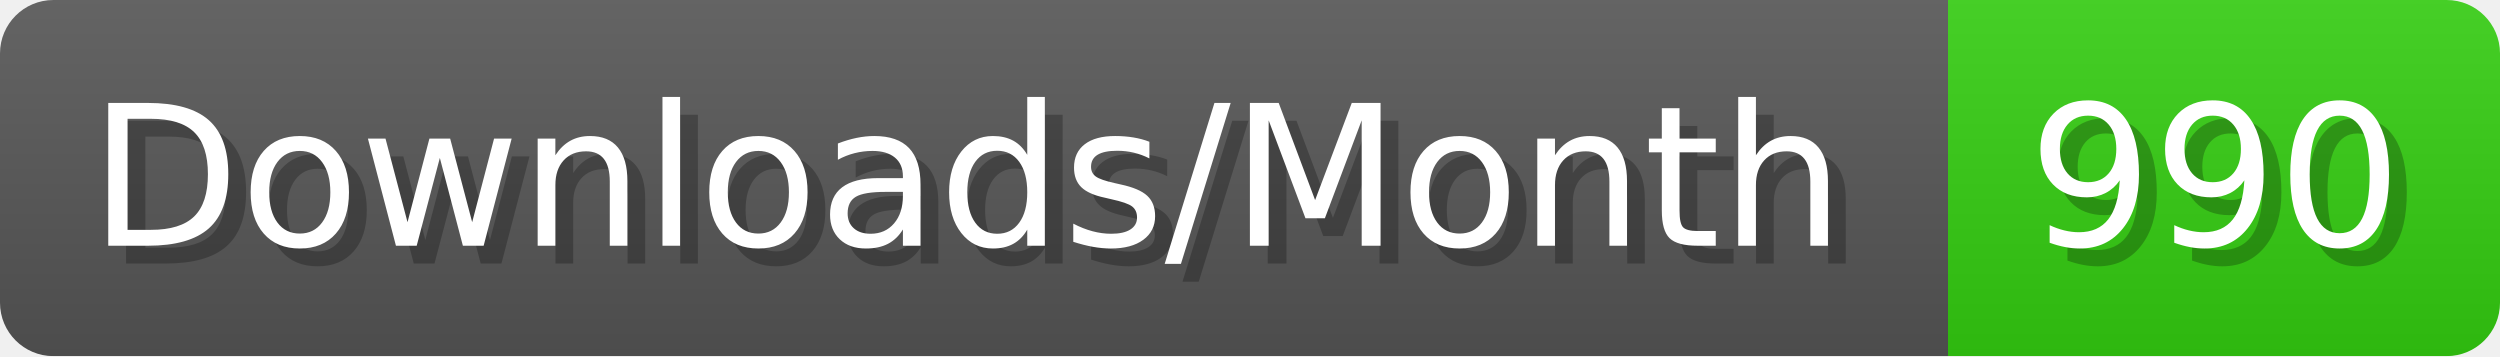
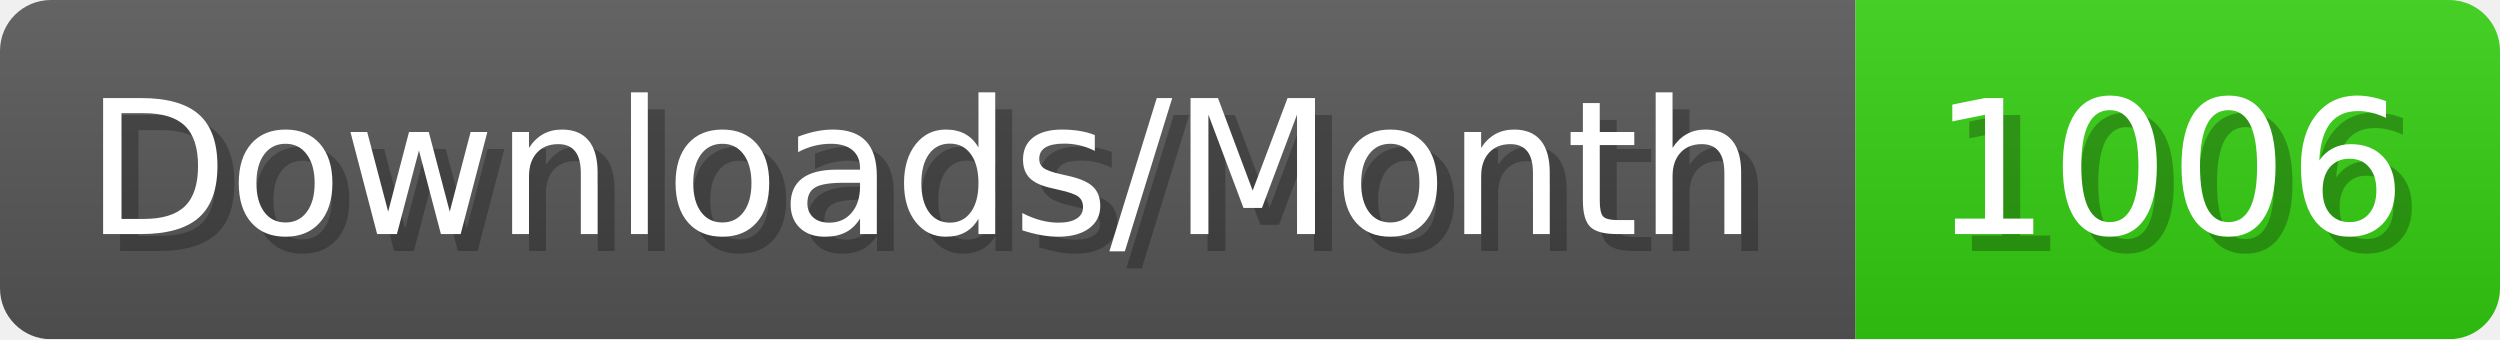
- <svg xmlns="http://www.w3.org/2000/svg" width="140.4" height="20" viewBox="0 0 1404 200" role="img" aria-label="Downloads/Month: 990">
+ <svg xmlns="http://www.w3.org/2000/svg" width="147.4" height="20" viewBox="0 0 1474 200" role="img" aria-label="Downloads/Month: 1006">
  <linearGradient id="YlXUI" x2="0" y2="100%">
    <stop offset="0" stop-opacity=".1" stop-color="#EEE" />
    <stop offset="1" stop-opacity=".1" />
  </linearGradient>
  <mask id="JHhop">
-     <rect width="1404" height="200" rx="30" fill="#FFF" />
+     <rect width="1474" height="200" rx="30" fill="#FFF" />
  </mask>
  <g mask="url(#JHhop)">
    <rect width="1094" height="200" fill="#555" />
-     <rect width="310" height="200" fill="#3C1" x="1094" />
-     <rect width="1404" height="200" fill="url(#YlXUI)" />
+     <rect width="380" height="200" fill="#3C1" x="1094" />
+     <rect width="1474" height="200" fill="url(#YlXUI)" />
  </g>
  <g aria-hidden="true" fill="#fff" text-anchor="start" font-family="Verdana,DejaVu Sans,sans-serif" font-size="110">
    <text x="60" y="148" textLength="994" fill="#000" opacity="0.25">Downloads/Month</text>
    <text x="50" y="138" textLength="994">Downloads/Month</text>
-     <text x="1149" y="148" textLength="210" fill="#000" opacity="0.25">990</text>
-     <text x="1139" y="138" textLength="210">990</text>
+     <text x="1149" y="148" textLength="280" fill="#000" opacity="0.25">1006</text>
+     <text x="1139" y="138" textLength="280">1006</text>
  </g>
</svg>
